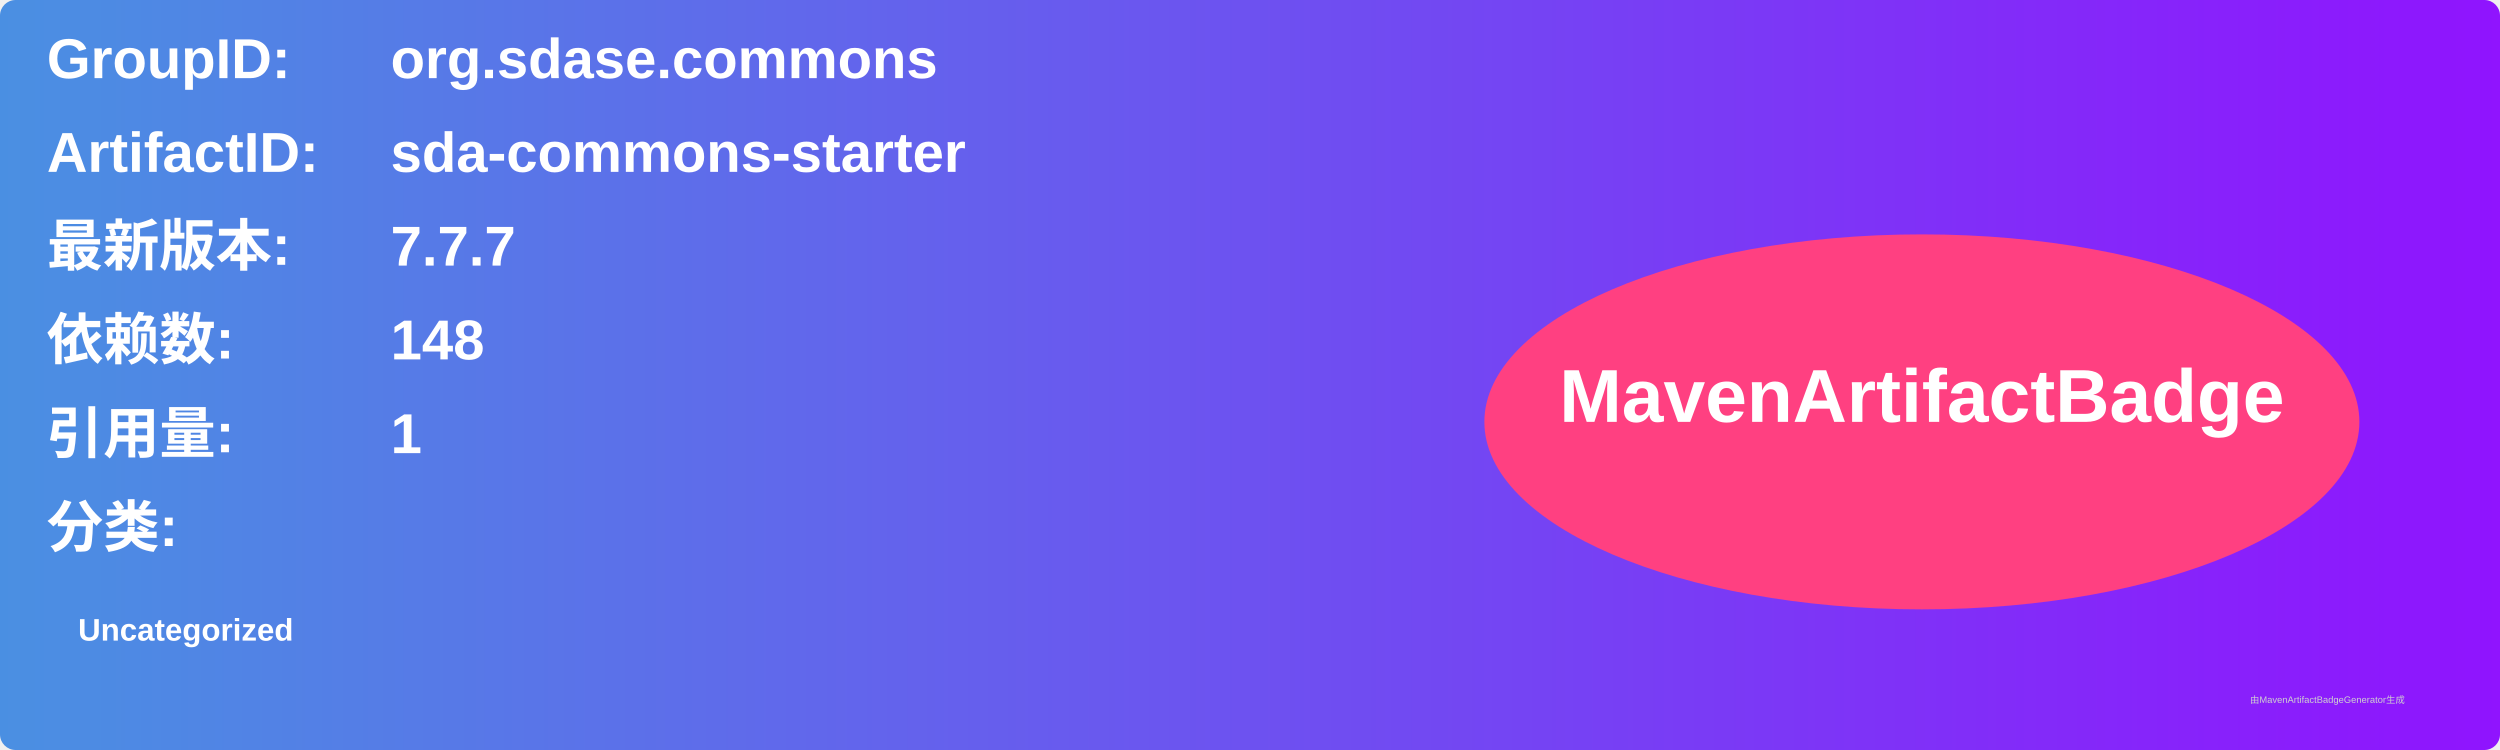
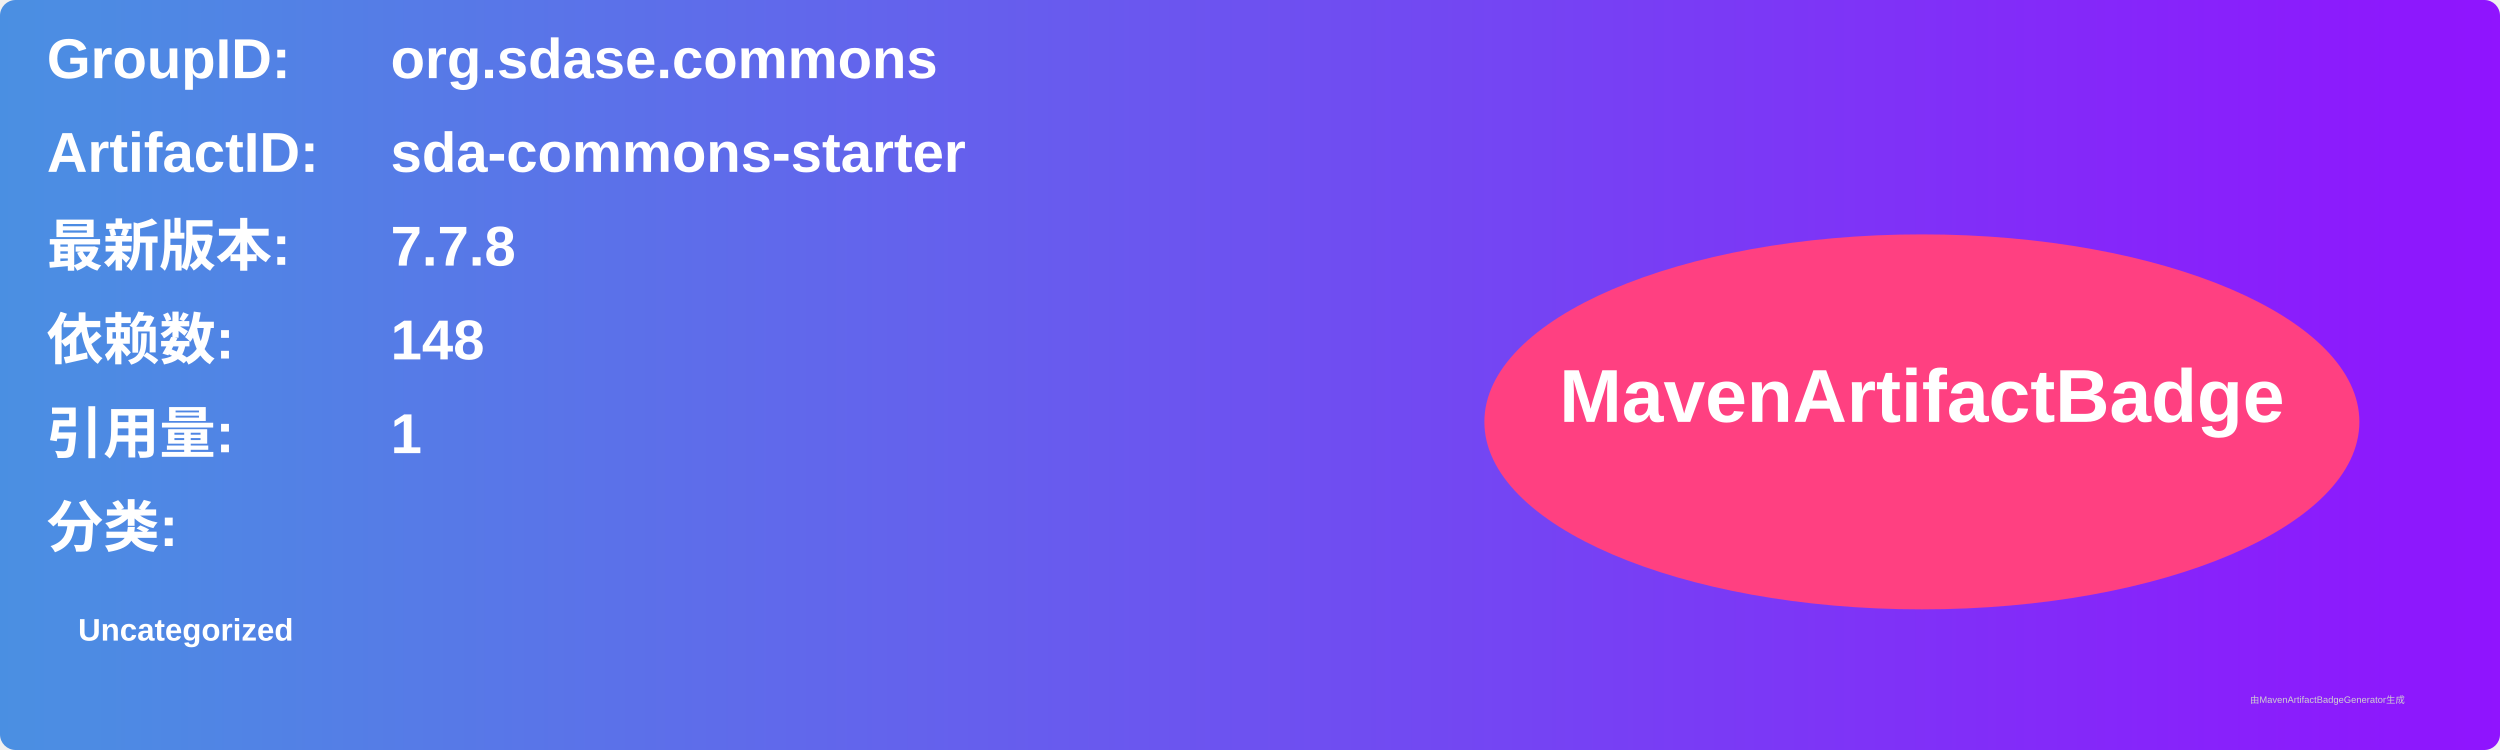
<svg xmlns="http://www.w3.org/2000/svg" width="800" height="240" viewBox="0 0 800 240">
  <linearGradient id="grad" x1="0%" y1="0%" x2="100%" y2="0%">
    <stop offset="0%" stop-color="#4a90e2" />
    <stop offset="100%" stop-color="#9013fe" />
  </linearGradient>
  <rect width="100%" height="100%" rx="5" ry="5" fill="url(#grad)" />
  <g transform="translate(15, 15)">
    <text x="0" y="10" font-family="Arial" font-size="18" fill="white" font-weight="bold" width="260">GroupID:</text>
    <text x="110" y="10" font-family="Arial" font-size="18" fill="white" font-weight="bold" width="460">org.sdase.commons</text>
    <text x="0" y="40" font-family="Arial" font-size="18" fill="white" font-weight="bold" width="260">ArtifactID:</text>
    <text x="110" y="40" font-family="Arial" font-size="18" fill="white" font-weight="bold" width="460">sda-commons-starter</text>
    <text x="0" y="70" font-family="Arial" font-size="18" fill="white" font-weight="bold">最新版本:</text>
    <text x="110" y="70" font-family="Arial" font-size="18" fill="white" font-weight="bold">
-       <tspan font-weight="bold">7.7.7</tspan>
+       <tspan font-weight="bold">7.7.8</tspan>
    </text>
    <text x="0" y="100" font-family="Arial" font-size="18" fill="white" font-weight="bold">依赖数: </text>
    <text x="110" y="100" font-family="Arial" font-size="18" fill="white">
      <tspan font-weight="bold">148</tspan>
    </text>
    <text x="0" y="130" font-family="Arial" font-size="18" fill="white" font-weight="bold">引用量: </text>
    <text x="110" y="130" font-family="Arial" font-size="18" fill="white">
      <tspan font-weight="bold">1</tspan>
    </text>
    <text x="0" y="160" font-family="Arial" font-size="18" fill="white" font-weight="bold">分类:</text>
    <text x="10" y="190" font-family="Arial" font-size="10" fill="white">
      <tspan font-weight="bold">Uncategorized</tspan>
    </text>
    <ellipse cx="600" cy="120" rx="140" ry="60" fill="#ff4081" />
    <text x="600" y="120" text-anchor="middle" font-family="Arial" font-size="24" fill="white" font-weight="bold">MavenArtifactBadge</text>
  </g>
  <text x="720" y="225" font-family="Arial" font-size="3" fill="#d0d0d0">由MavenArtifactBadgeGenerator生成</text>
</svg>
